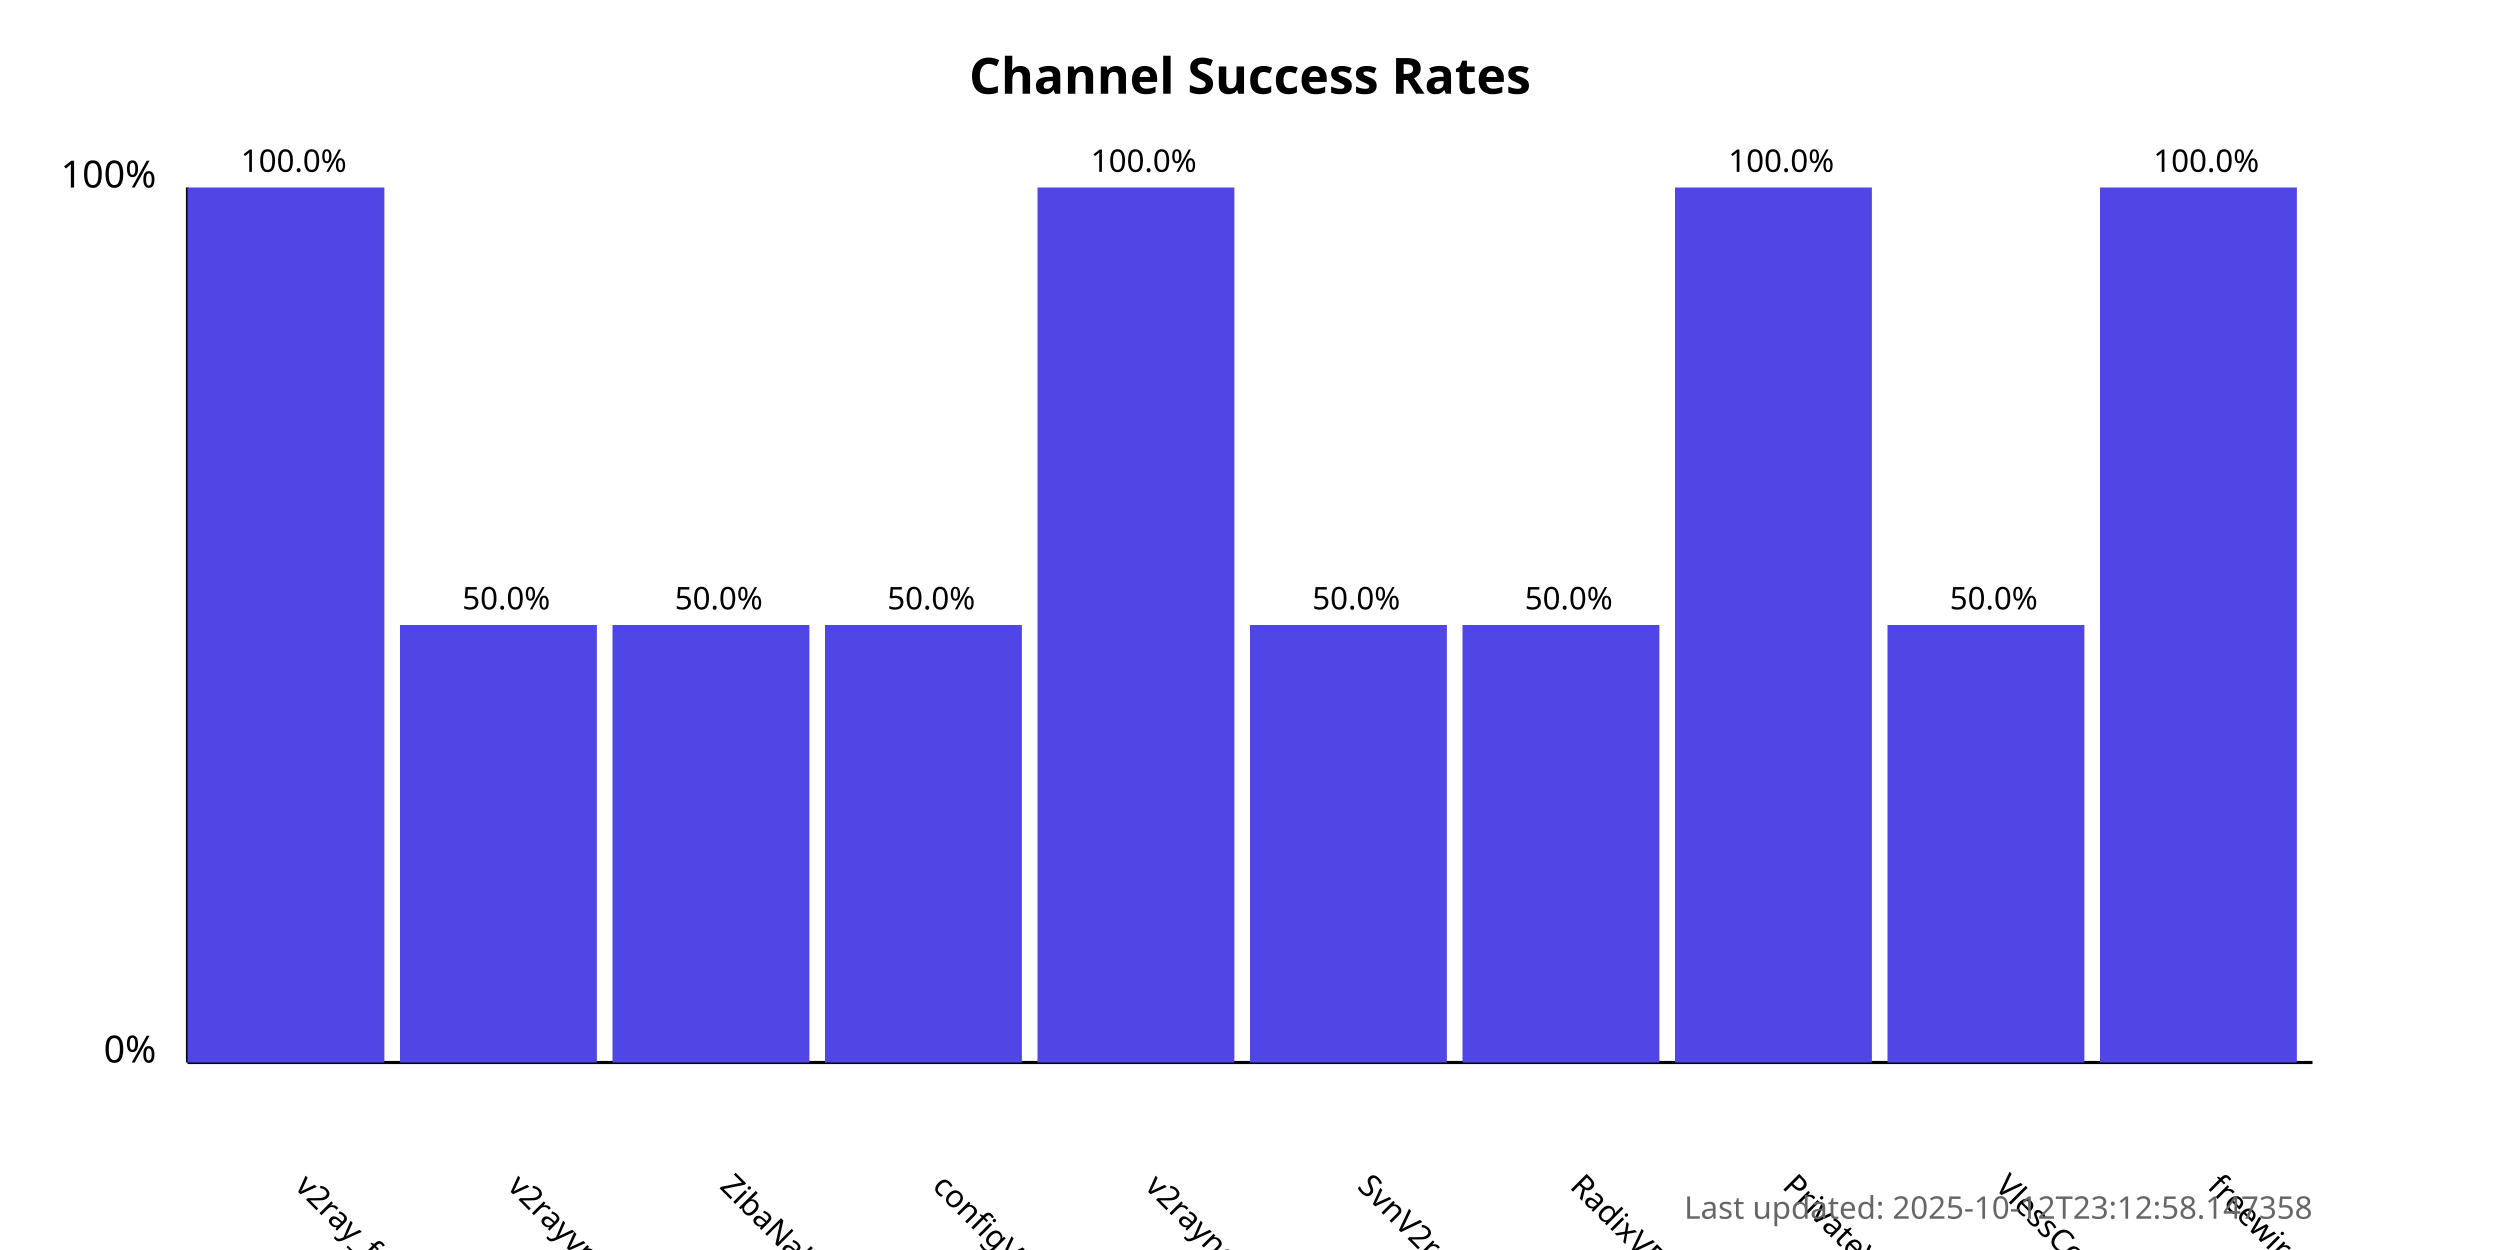
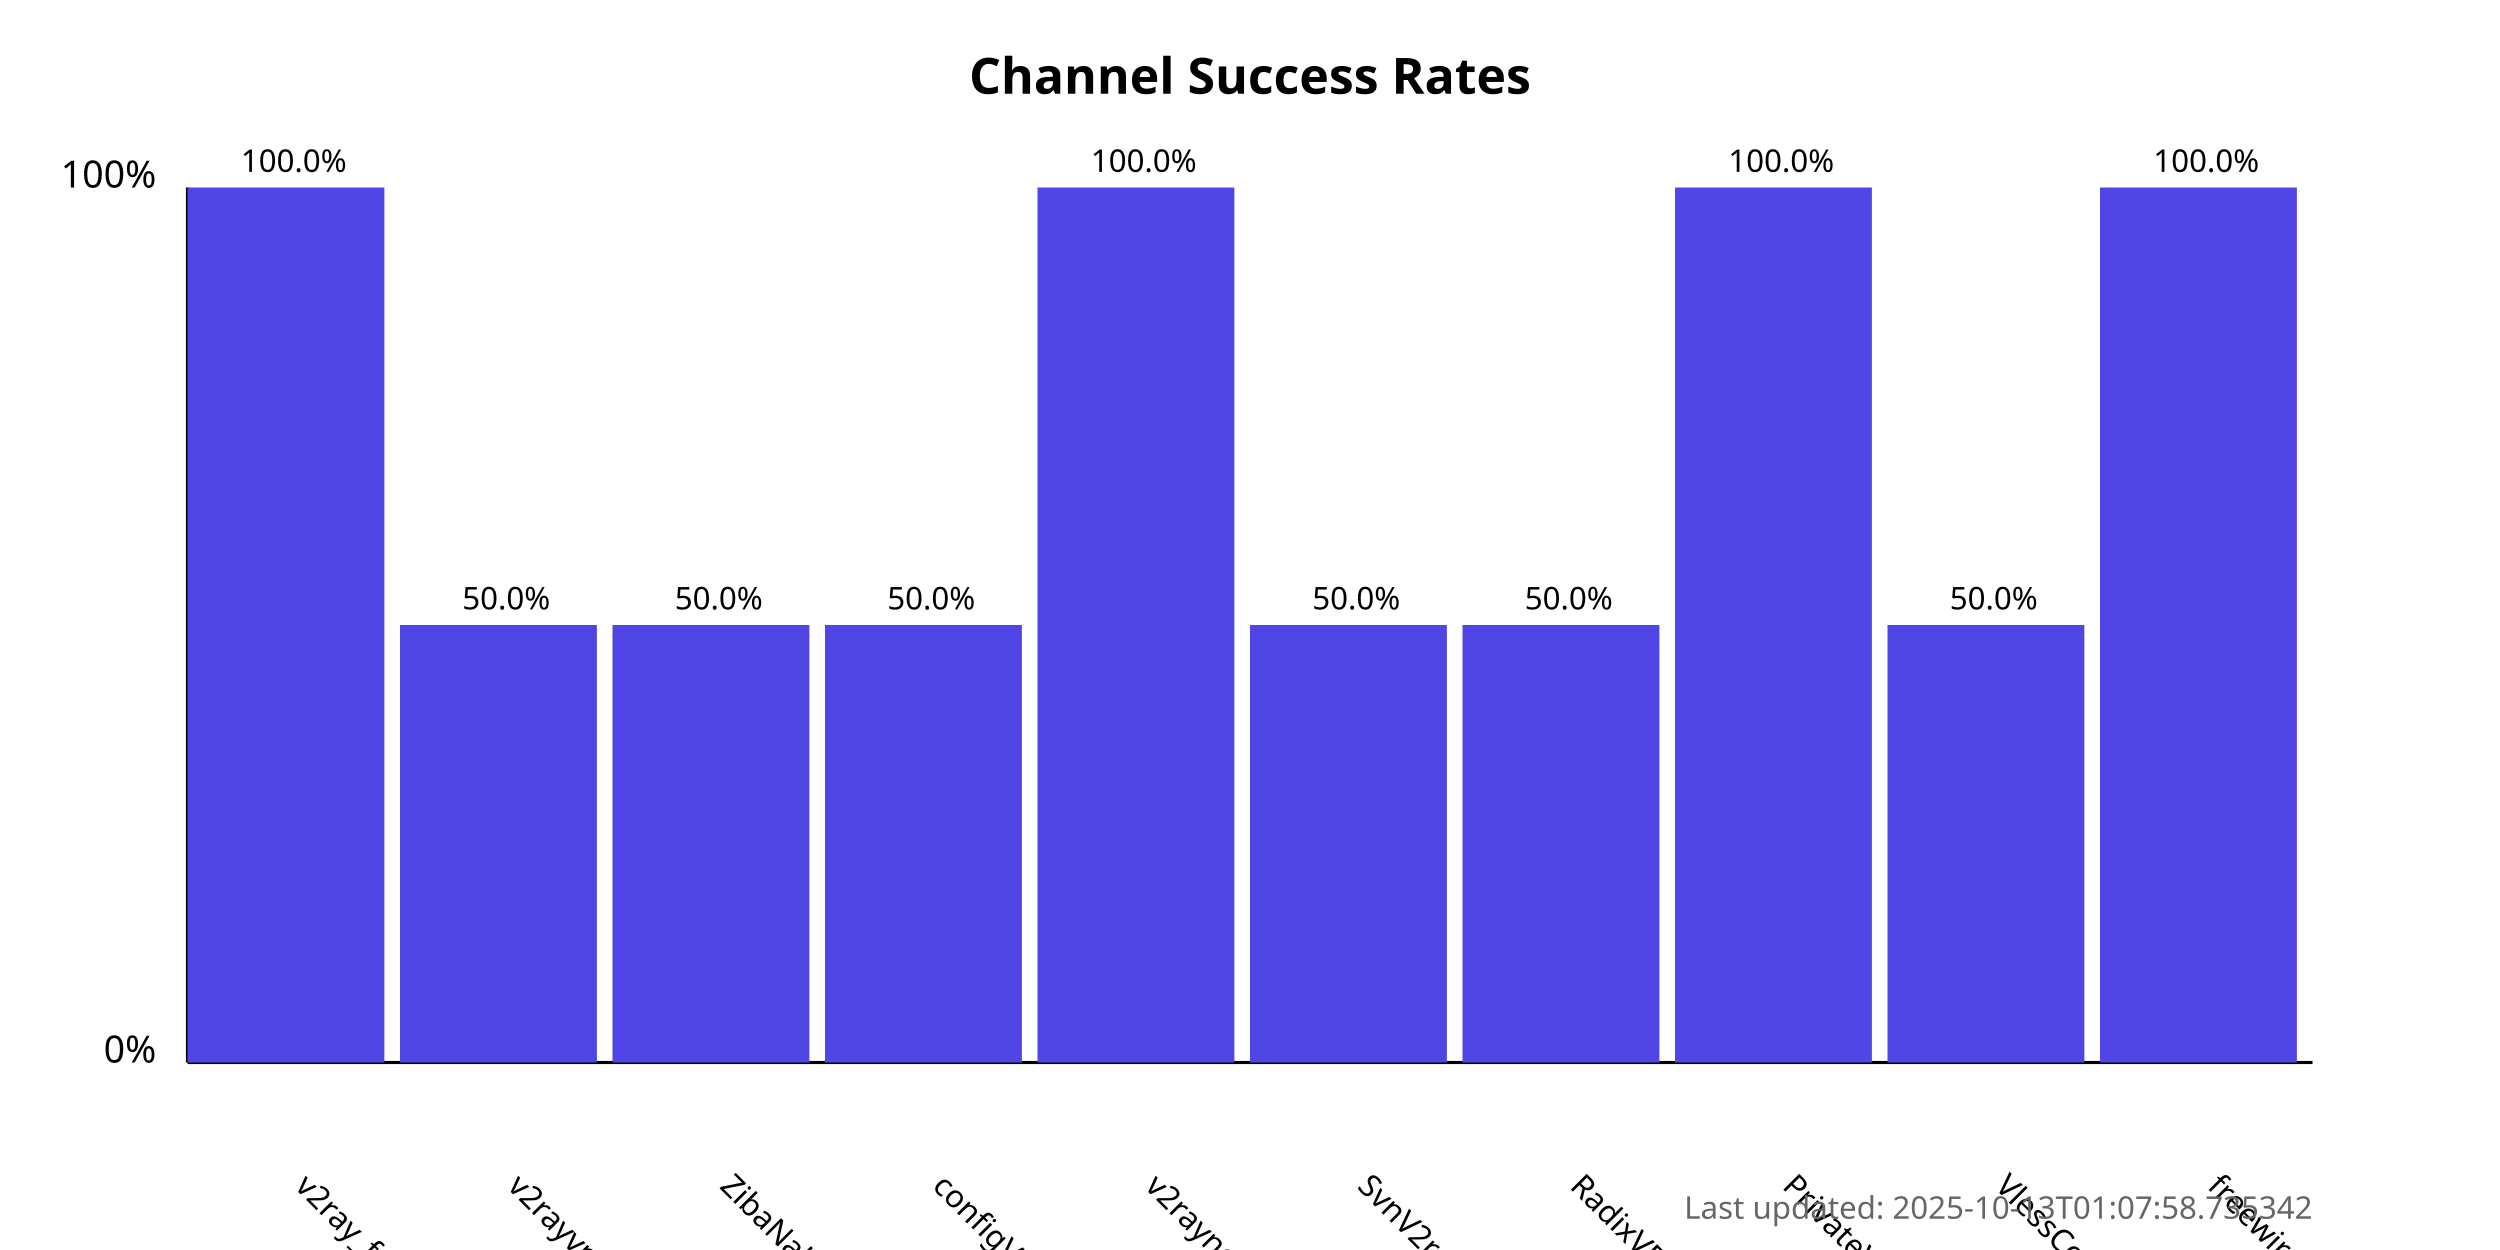
<svg xmlns="http://www.w3.org/2000/svg" width="800" height="400">
  <style>
            .chart-title { font: bold 16px sans-serif; }
            .axis-label { font: 12px sans-serif; }
            .tick-label { font: 10px sans-serif; }
            .bar { fill: #4f46e5; }
            .bar:hover { fill: #6366f1; }
            .timestamp { font: 10px sans-serif; fill: #666; }
        </style>
  <text x="400.0" y="30" text-anchor="middle" class="chart-title">
            Channel Success Rates
        </text>
  <line x1="60" y1="340" x2="60" y2="60" stroke="black" stroke-width="1" />
  <line x1="60" y1="340" x2="740" y2="340" stroke="black" stroke-width="1" />
  <text x="50" y="340" text-anchor="end" class="axis-label">0%</text>
  <text x="50" y="60" text-anchor="end" class="axis-label">100%</text>
  <g>
    <rect x="60" y="60.0" width="63.0" height="280.0" class="bar" />
    <text x="94.0" y="380" transform="rotate(45, 94.0, 380)" text-anchor="start" class="tick-label">
                v2ray_free_conf
            </text>
    <text x="94.0" y="55.0" text-anchor="middle" class="tick-label">
                100.0%
            </text>
  </g>
  <g>
    <rect x="128.0" y="200.0" width="63.0" height="140.0" class="bar" />
    <text x="162.0" y="380" transform="rotate(45, 162.0, 380)" text-anchor="start" class="tick-label">
                v2rayvpno
            </text>
    <text x="162.0" y="195.0" text-anchor="middle" class="tick-label">
                50.0%
            </text>
  </g>
  <g>
    <rect x="196.0" y="200.0" width="63.0" height="140.0" class="bar" />
    <text x="230.0" y="380" transform="rotate(45, 230.0, 380)" text-anchor="start" class="tick-label">
                ZibaNabz
            </text>
    <text x="230.0" y="195.0" text-anchor="middle" class="tick-label">
                50.0%
            </text>
  </g>
  <g>
    <rect x="264.0" y="200.0" width="63.0" height="140.0" class="bar" />
    <text x="298.0" y="380" transform="rotate(45, 298.0, 380)" text-anchor="start" class="tick-label">
                configV2rayForFree
            </text>
    <text x="298.0" y="195.0" text-anchor="middle" class="tick-label">
                50.0%
            </text>
  </g>
  <g>
    <rect x="332.0" y="60.0" width="63.0" height="280.0" class="bar" />
    <text x="366.0" y="380" transform="rotate(45, 366.0, 380)" text-anchor="start" class="tick-label">
                v2rayngvpn
            </text>
    <text x="366.0" y="55.0" text-anchor="middle" class="tick-label">
                100.0%
            </text>
  </g>
  <g>
    <rect x="400.0" y="200.0" width="63.0" height="140.0" class="bar" />
    <text x="434.0" y="380" transform="rotate(45, 434.0, 380)" text-anchor="start" class="tick-label">
                SvnV2ray
            </text>
    <text x="434.0" y="195.0" text-anchor="middle" class="tick-label">
                50.0%
            </text>
  </g>
  <g>
    <rect x="468.0" y="200.0" width="63.0" height="140.0" class="bar" />
    <text x="502.0" y="380" transform="rotate(45, 502.0, 380)" text-anchor="start" class="tick-label">
                RadixVPN
            </text>
    <text x="502.0" y="195.0" text-anchor="middle" class="tick-label">
                50.0%
            </text>
  </g>
  <g>
    <rect x="536.0" y="60.0" width="63.0" height="280.0" class="bar" />
    <text x="570.0" y="380" transform="rotate(45, 570.0, 380)" text-anchor="start" class="tick-label">
                PrivateVPNs
            </text>
    <text x="570.0" y="55.0" text-anchor="middle" class="tick-label">
                100.0%
            </text>
  </g>
  <g>
    <rect x="604.0" y="200.0" width="63.0" height="140.0" class="bar" />
    <text x="638.0" y="380" transform="rotate(45, 638.0, 380)" text-anchor="start" class="tick-label">
                VlessConfig
            </text>
    <text x="638.0" y="195.0" text-anchor="middle" class="tick-label">
                50.0%
            </text>
  </g>
  <g>
    <rect x="672.0" y="60.0" width="63.0" height="280.0" class="bar" />
    <text x="706.0" y="380" transform="rotate(45, 706.0, 380)" text-anchor="start" class="tick-label">
                freewireguard
            </text>
    <text x="706.0" y="55.0" text-anchor="middle" class="tick-label">
                100.0%
            </text>
  </g>
  <text x="740" y="390" text-anchor="end" class="timestamp">
-             Last updated: 2025-10-12T23:12:58.147358
+             Last updated: 2025-10-13T01:07:58.735342
        </text>
</svg>
